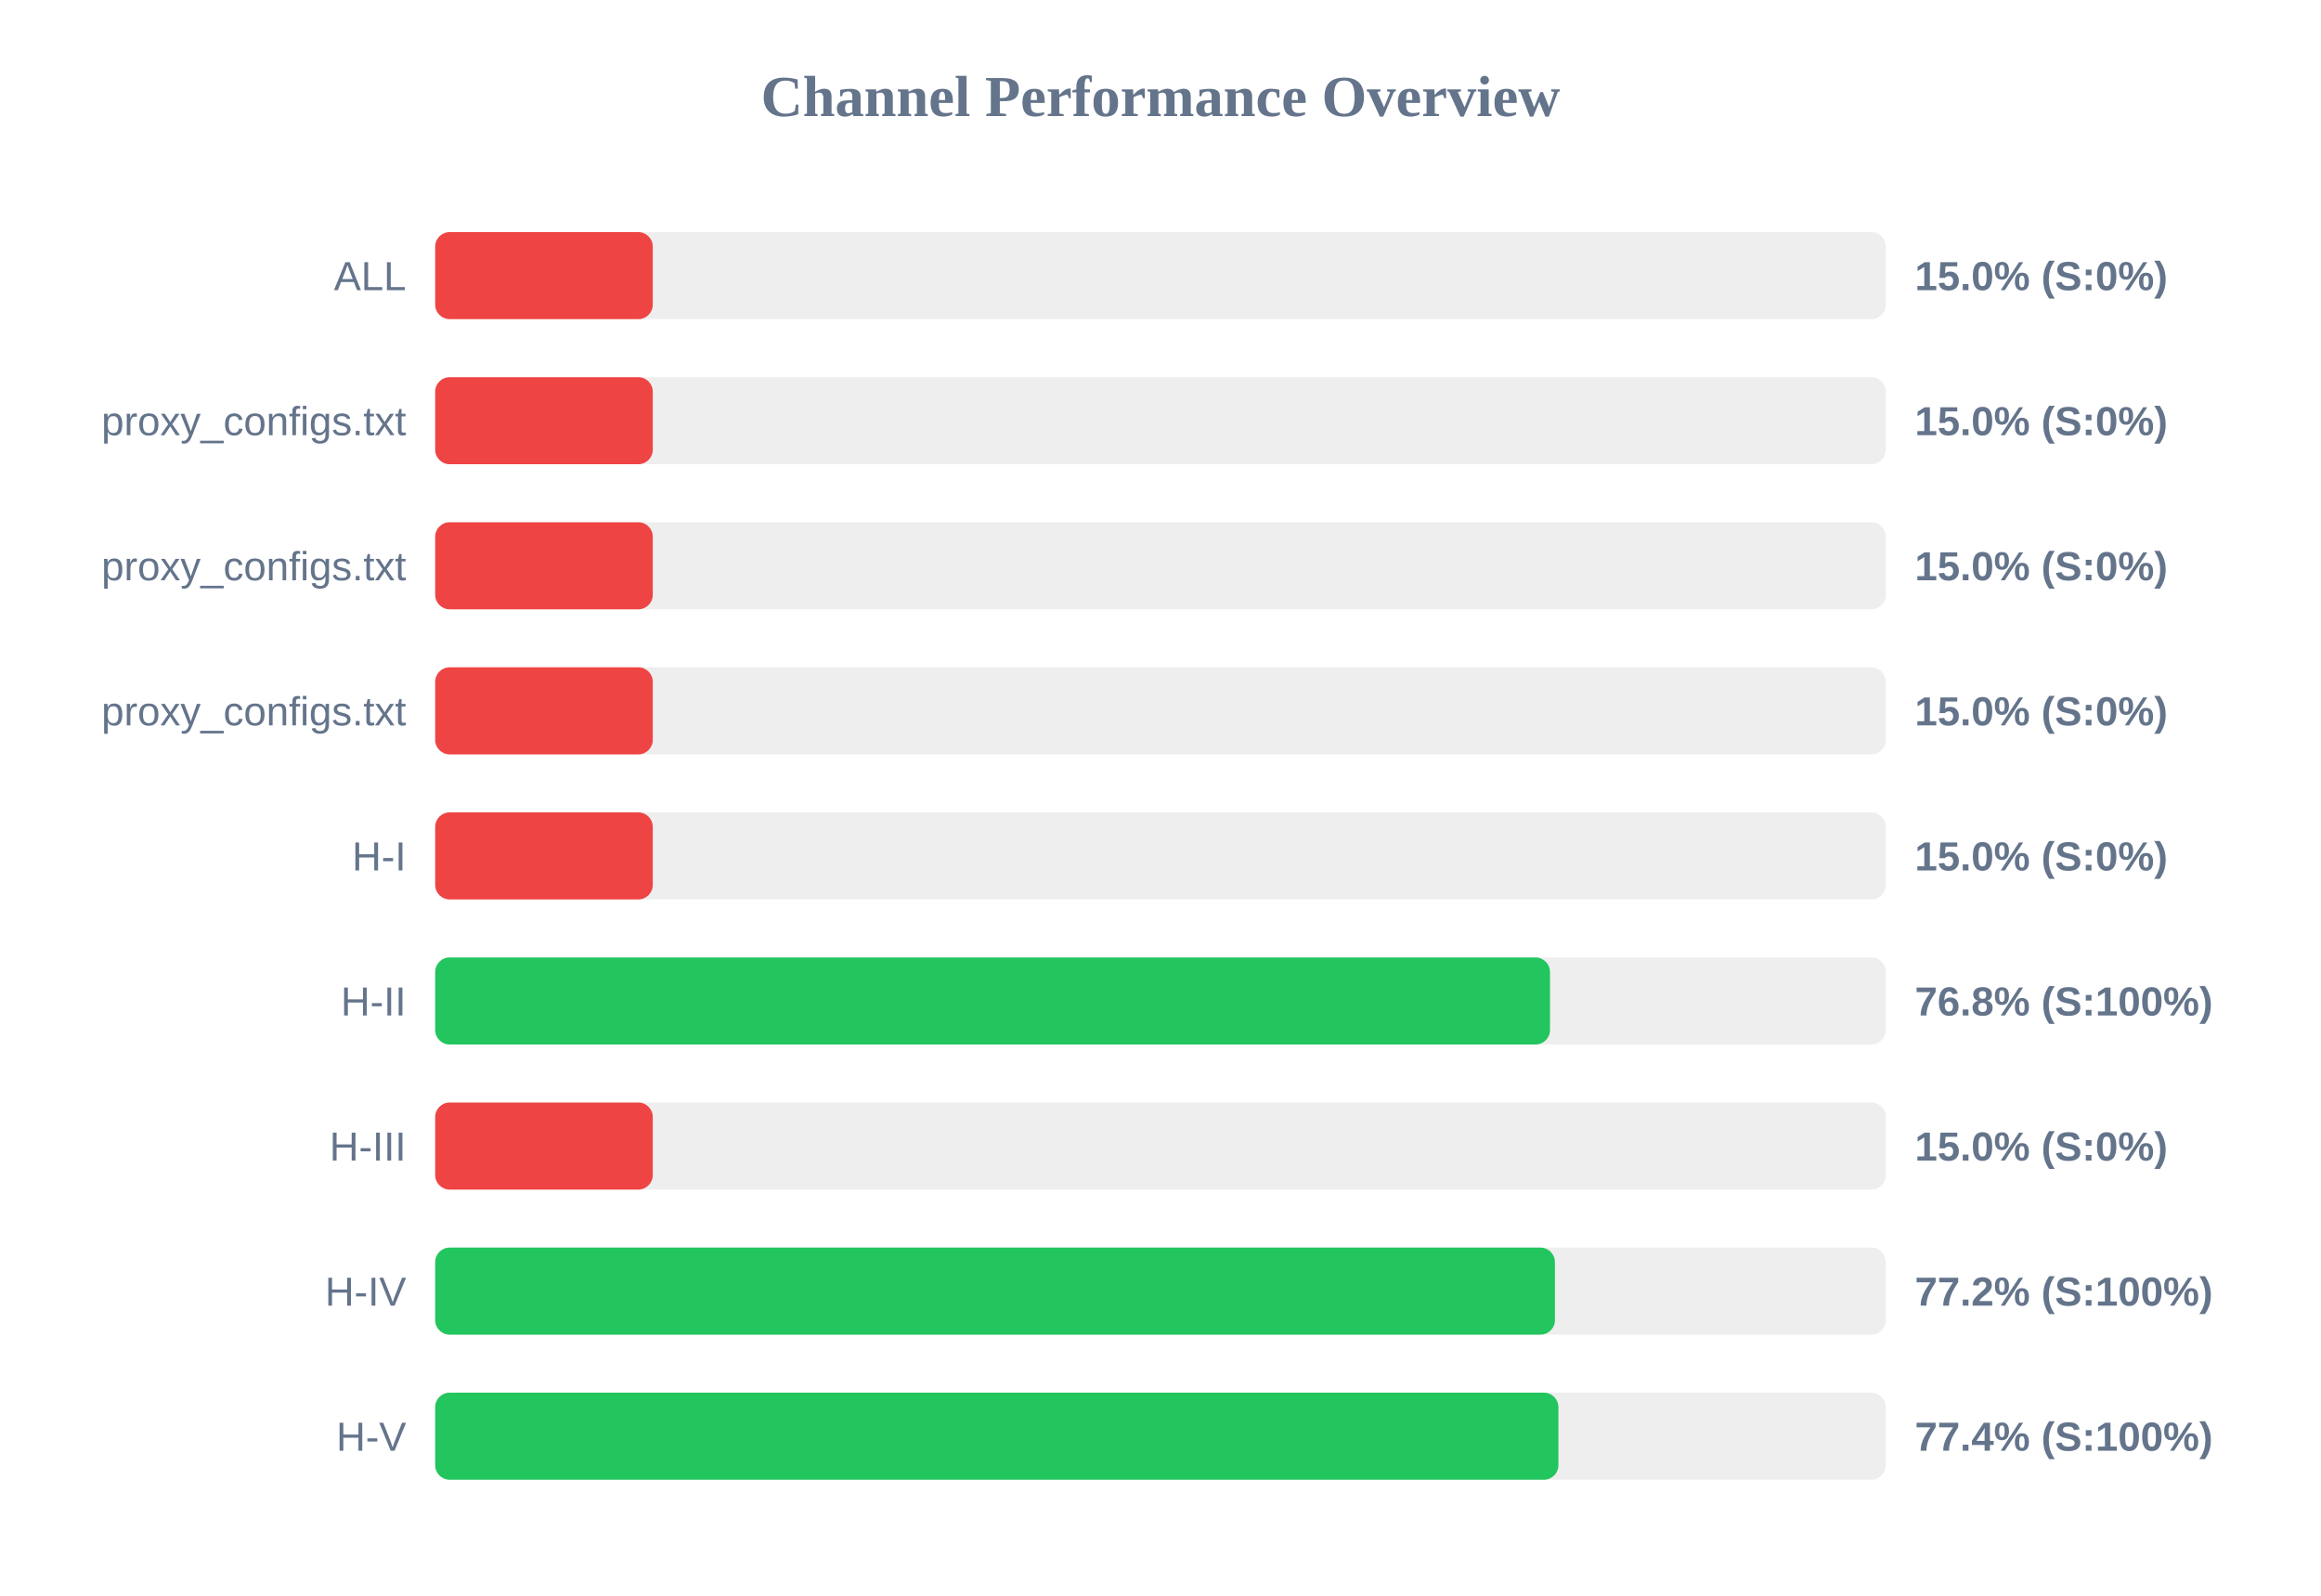
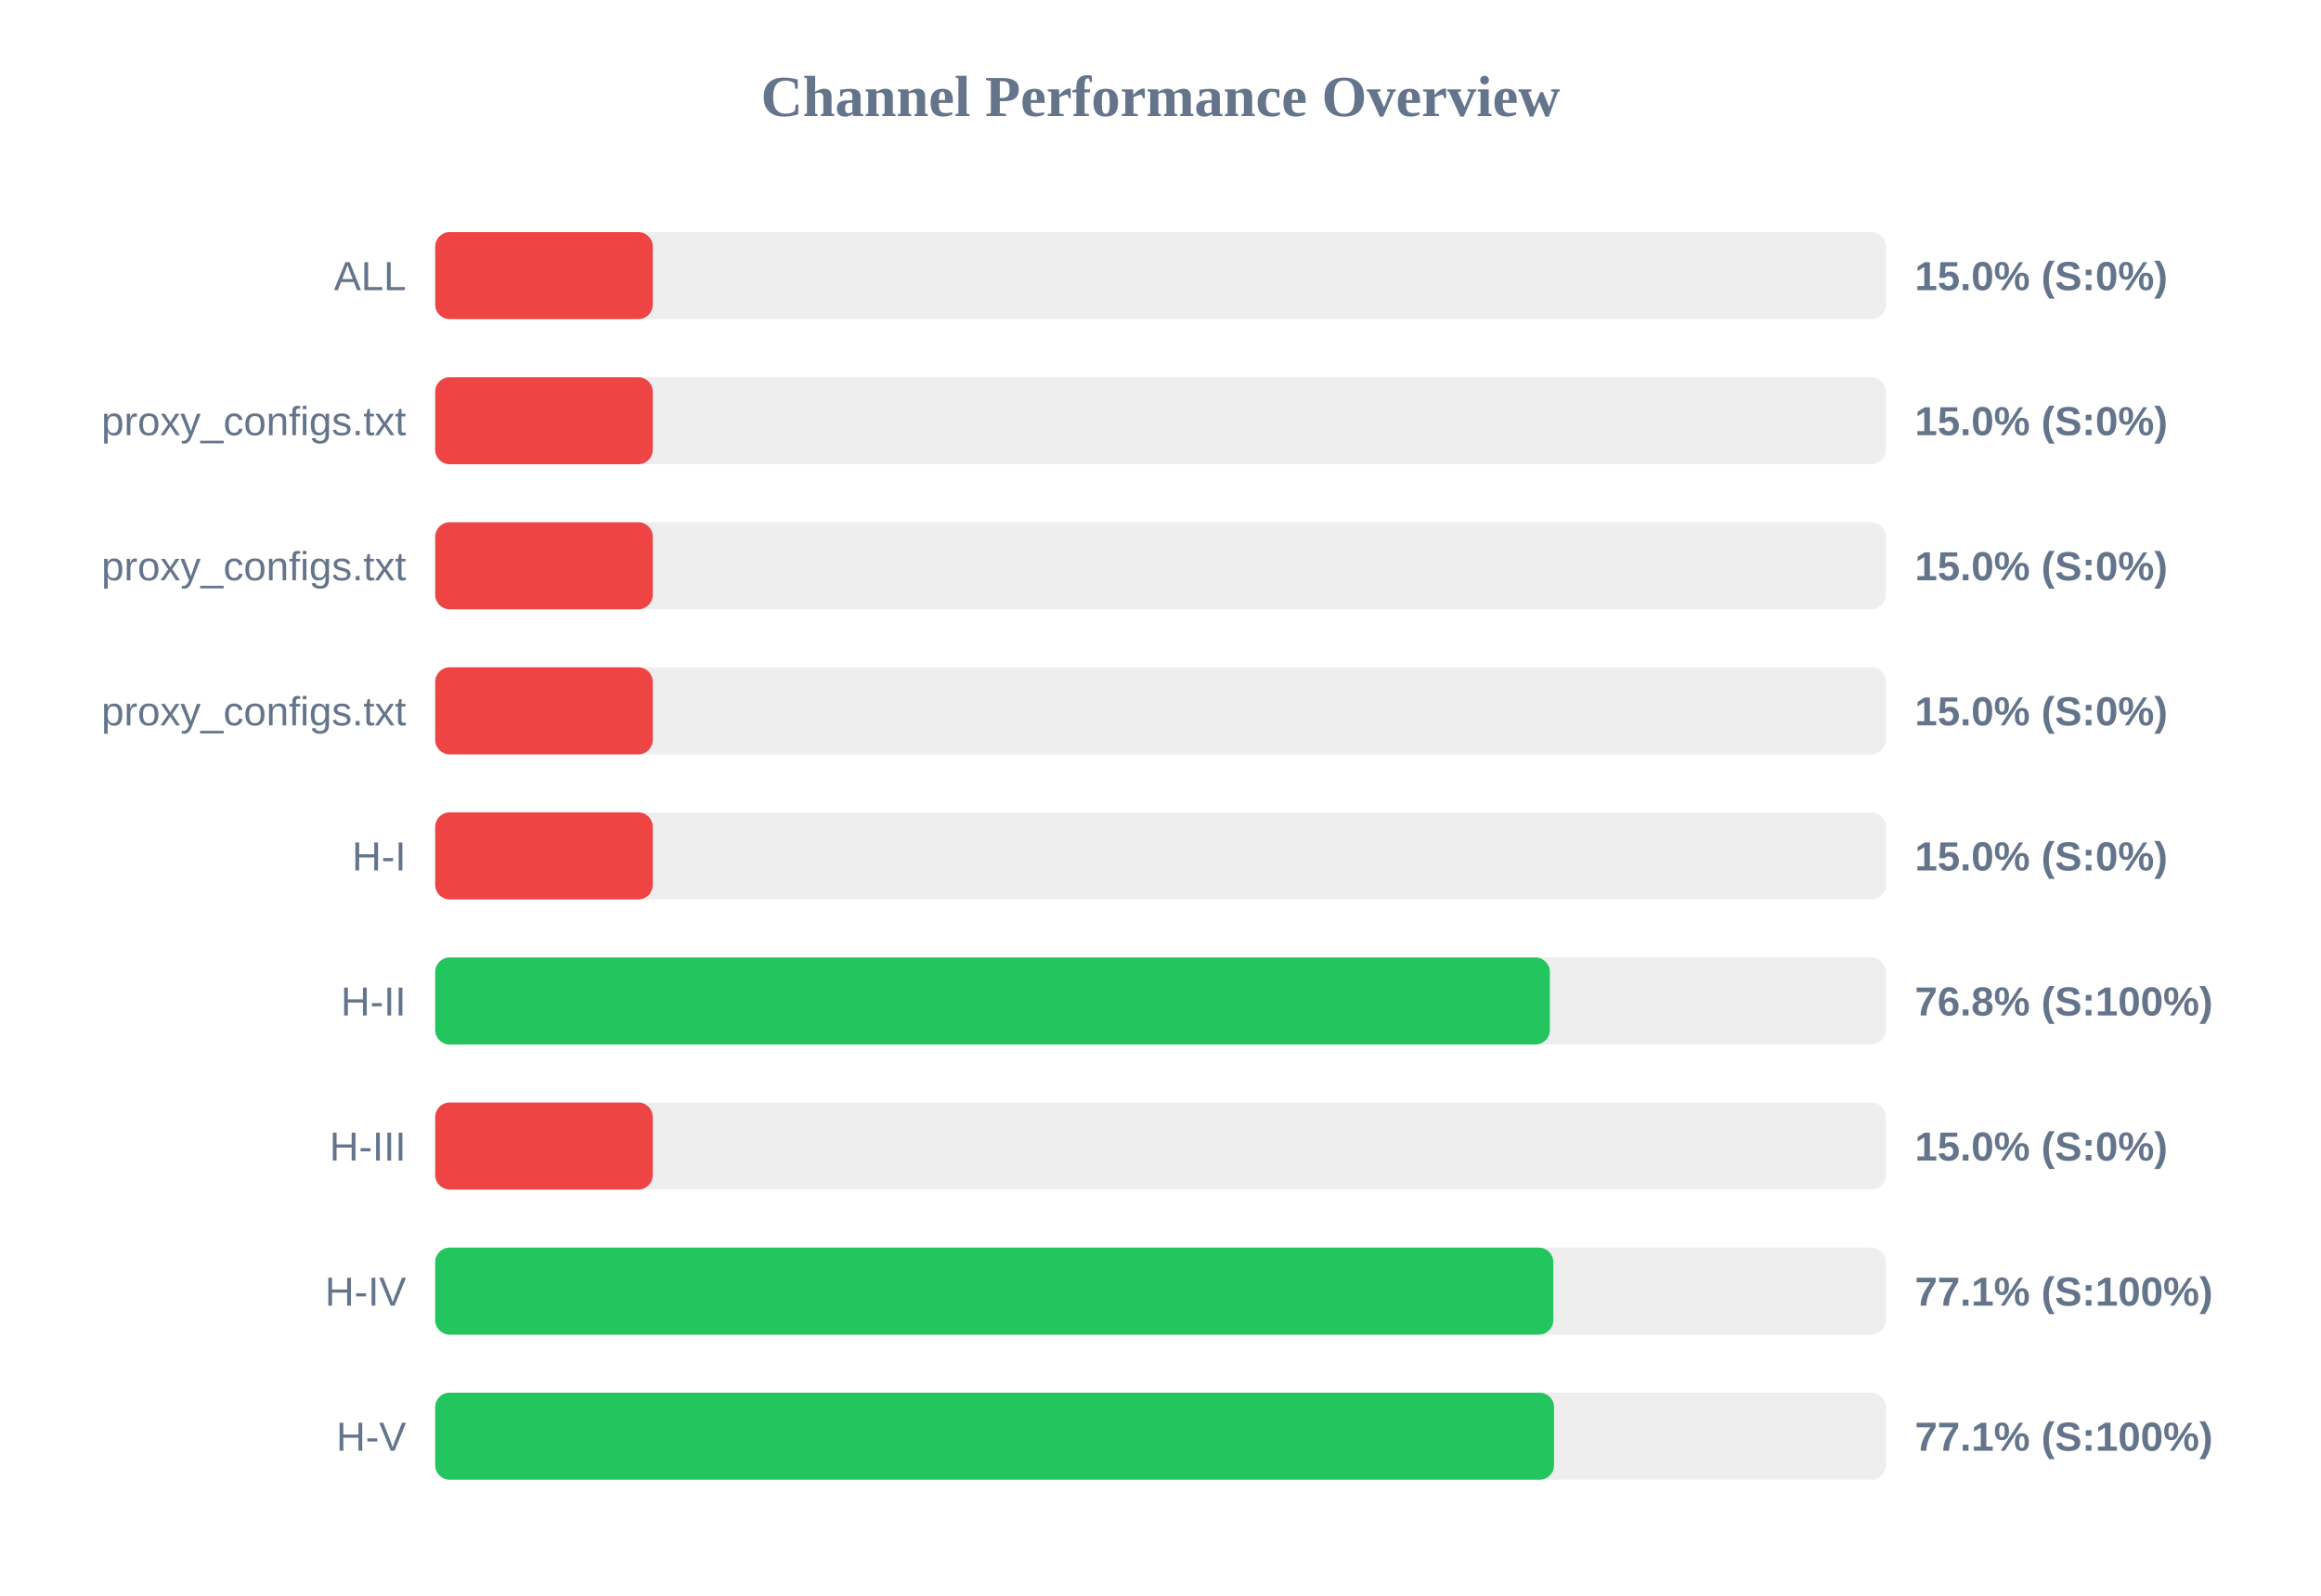
<svg xmlns="http://www.w3.org/2000/svg" width="800" height="550" version="1.1">
  <style>
        .row { font: 14px Arial; fill: #64748b; }
        .score { font: bold 14px Arial; fill: #64748b; }
    </style>
  <text x="400" y="40" text-anchor="middle" font-size="20px" font-weight="bold" fill="#64748b">Channel Performance Overview</text>
  <rect x="150" y="80" width="500" height="30" fill="#eee" rx="5" />
  <rect x="150" y="80" width="75.0" height="30" fill="#ef4444" rx="5" />
  <text x="140" y="100" text-anchor="end" class="row">ALL</text>
  <text x="660" y="100" text-anchor="start" class="score">15.0% (S:0%)</text>
  <rect x="150" y="130" width="500" height="30" fill="#eee" rx="5" />
  <rect x="150" y="130" width="75.0" height="30" fill="#ef4444" rx="5" />
  <text x="140" y="150" text-anchor="end" class="row">proxy_configs.txt</text>
  <text x="660" y="150" text-anchor="start" class="score">15.0% (S:0%)</text>
  <rect x="150" y="180" width="500" height="30" fill="#eee" rx="5" />
  <rect x="150" y="180" width="75.0" height="30" fill="#ef4444" rx="5" />
  <text x="140" y="200" text-anchor="end" class="row">proxy_configs.txt</text>
  <text x="660" y="200" text-anchor="start" class="score">15.0% (S:0%)</text>
  <rect x="150" y="230" width="500" height="30" fill="#eee" rx="5" />
  <rect x="150" y="230" width="75.0" height="30" fill="#ef4444" rx="5" />
  <text x="140" y="250" text-anchor="end" class="row">proxy_configs.txt</text>
  <text x="660" y="250" text-anchor="start" class="score">15.0% (S:0%)</text>
  <rect x="150" y="280" width="500" height="30" fill="#eee" rx="5" />
  <rect x="150" y="280" width="75.0" height="30" fill="#ef4444" rx="5" />
  <text x="140" y="300" text-anchor="end" class="row">H-I</text>
  <text x="660" y="300" text-anchor="start" class="score">15.0% (S:0%)</text>
  <rect x="150" y="330" width="500" height="30" fill="#eee" rx="5" />
-   <rect x="150" y="330" width="384.25" height="30" fill="#22c55e" rx="5" />
+   <rect x="150" y="330" width="384.2" height="30" fill="#22c55e" rx="5" />
  <text x="140" y="350" text-anchor="end" class="row">H-II</text>
  <text x="660" y="350" text-anchor="start" class="score">76.8% (S:100%)</text>
  <rect x="150" y="380" width="500" height="30" fill="#eee" rx="5" />
  <rect x="150" y="380" width="75.0" height="30" fill="#ef4444" rx="5" />
  <text x="140" y="400" text-anchor="end" class="row">H-III</text>
  <text x="660" y="400" text-anchor="start" class="score">15.0% (S:0%)</text>
  <rect x="150" y="430" width="500" height="30" fill="#eee" rx="5" />
-   <rect x="150" y="430" width="385.95" height="30" fill="#22c55e" rx="5" />
+   <rect x="150" y="430" width="385.4" height="30" fill="#22c55e" rx="5" />
  <text x="140" y="450" text-anchor="end" class="row">H-IV</text>
-   <text x="660" y="450" text-anchor="start" class="score">77.2% (S:100%)</text>
+   <text x="660" y="450" text-anchor="start" class="score">77.1% (S:100%)</text>
  <rect x="150" y="480" width="500" height="30" fill="#eee" rx="5" />
-   <rect x="150" y="480" width="387.15" height="30" fill="#22c55e" rx="5" />
+   <rect x="150" y="480" width="385.65" height="30" fill="#22c55e" rx="5" />
  <text x="140" y="500" text-anchor="end" class="row">H-V</text>
-   <text x="660" y="500" text-anchor="start" class="score">77.4% (S:100%)</text>
+   <text x="660" y="500" text-anchor="start" class="score">77.1% (S:100%)</text>
</svg>
